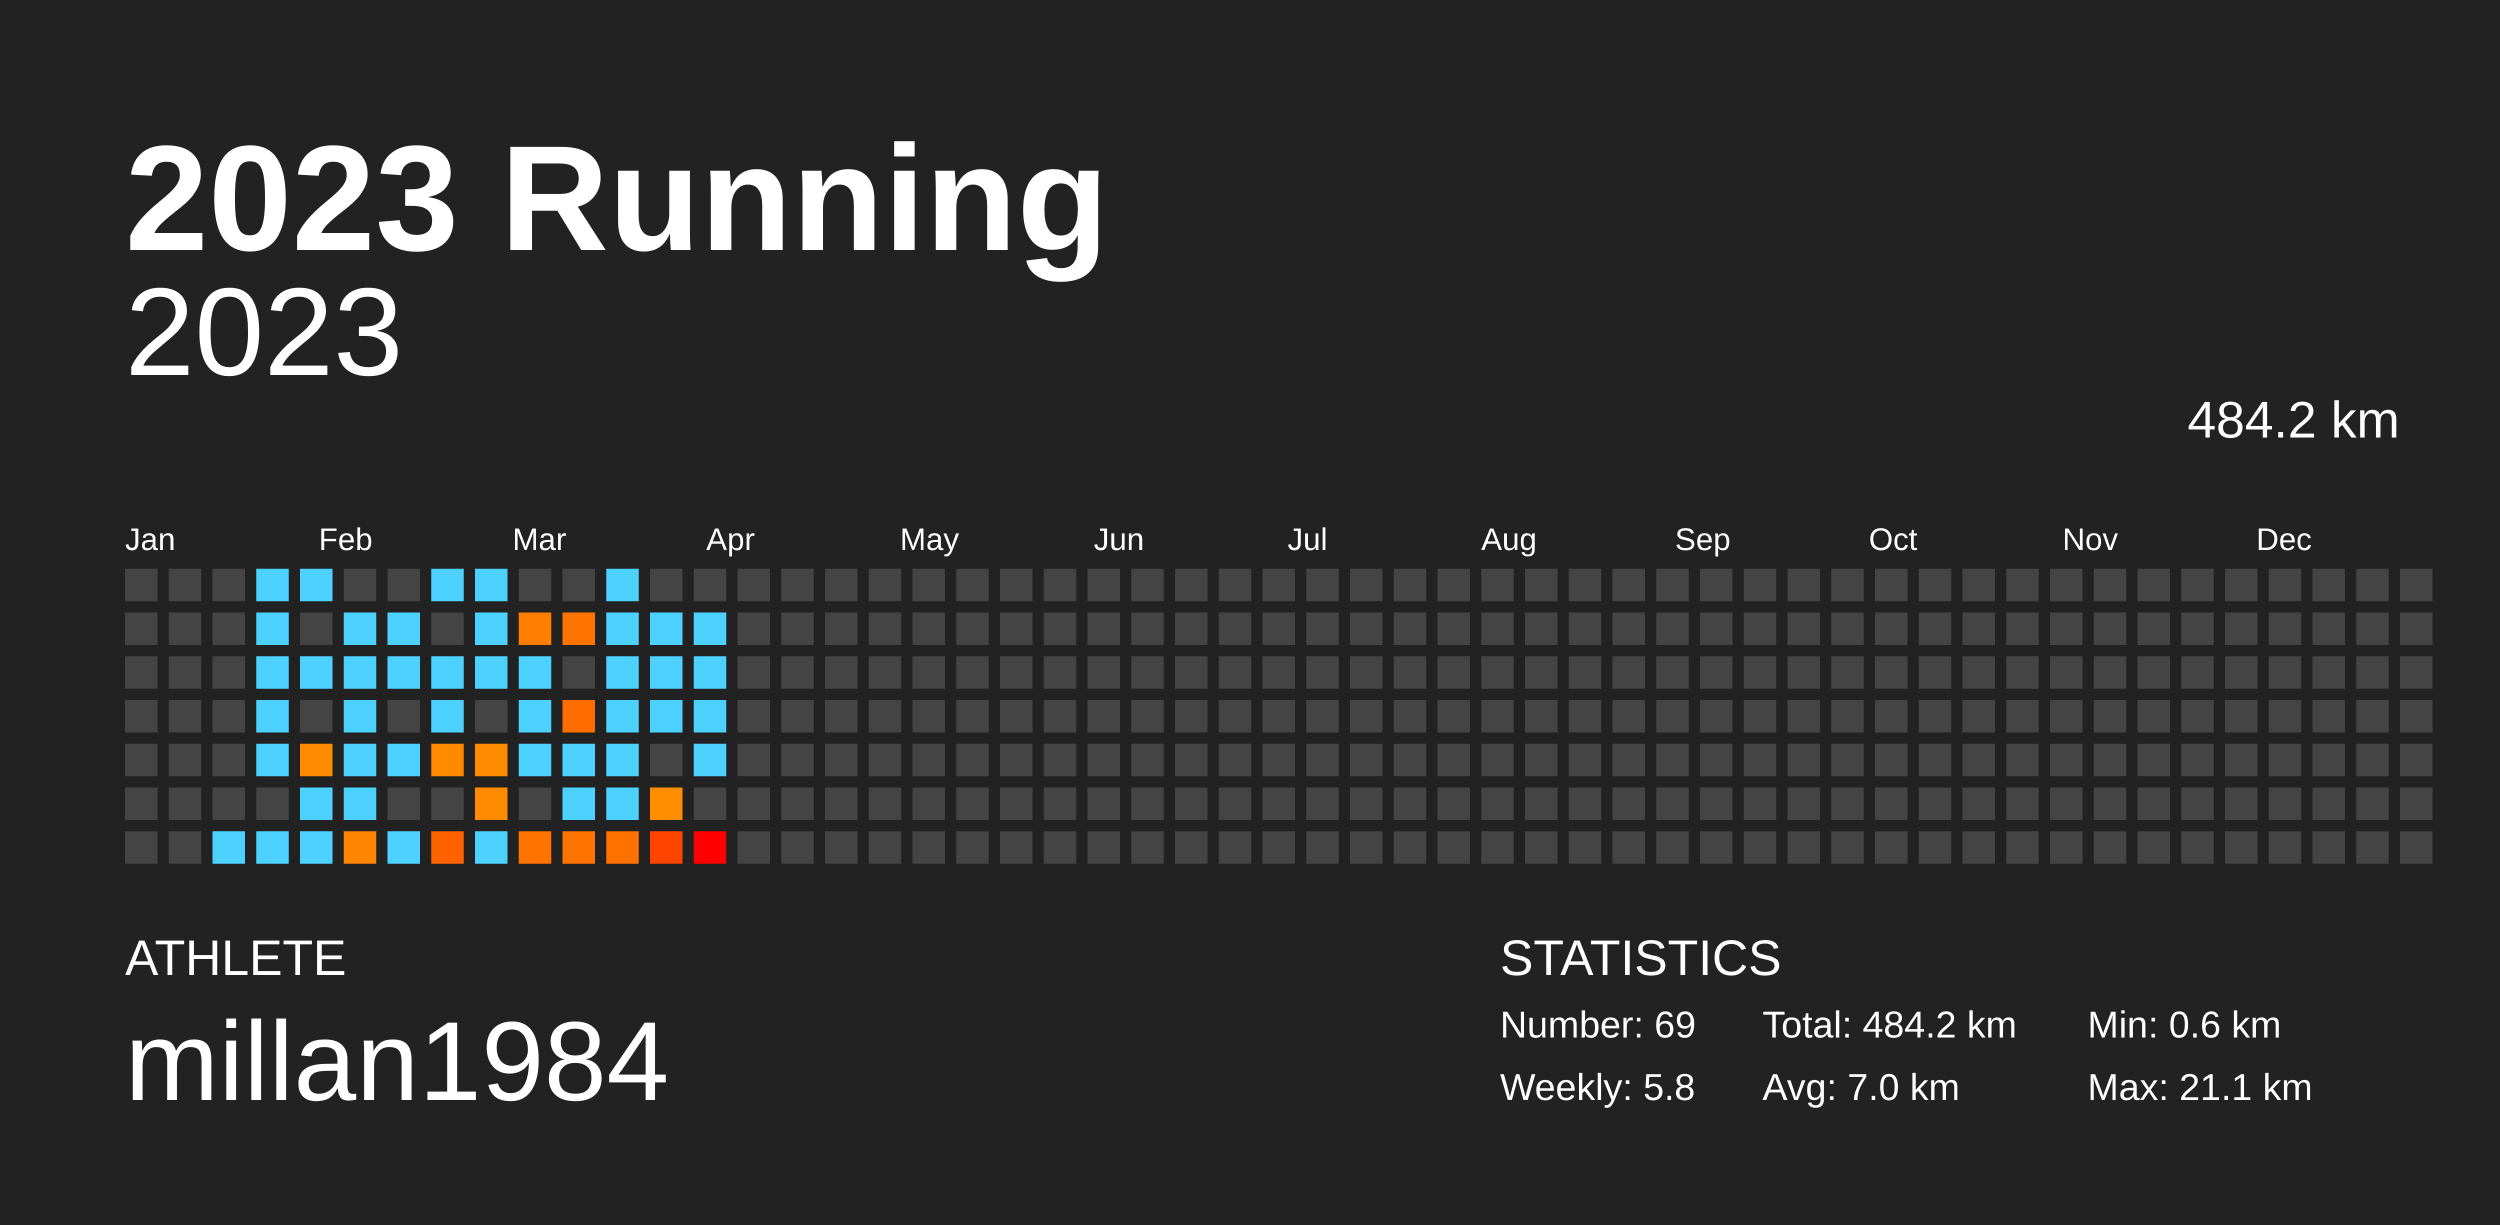
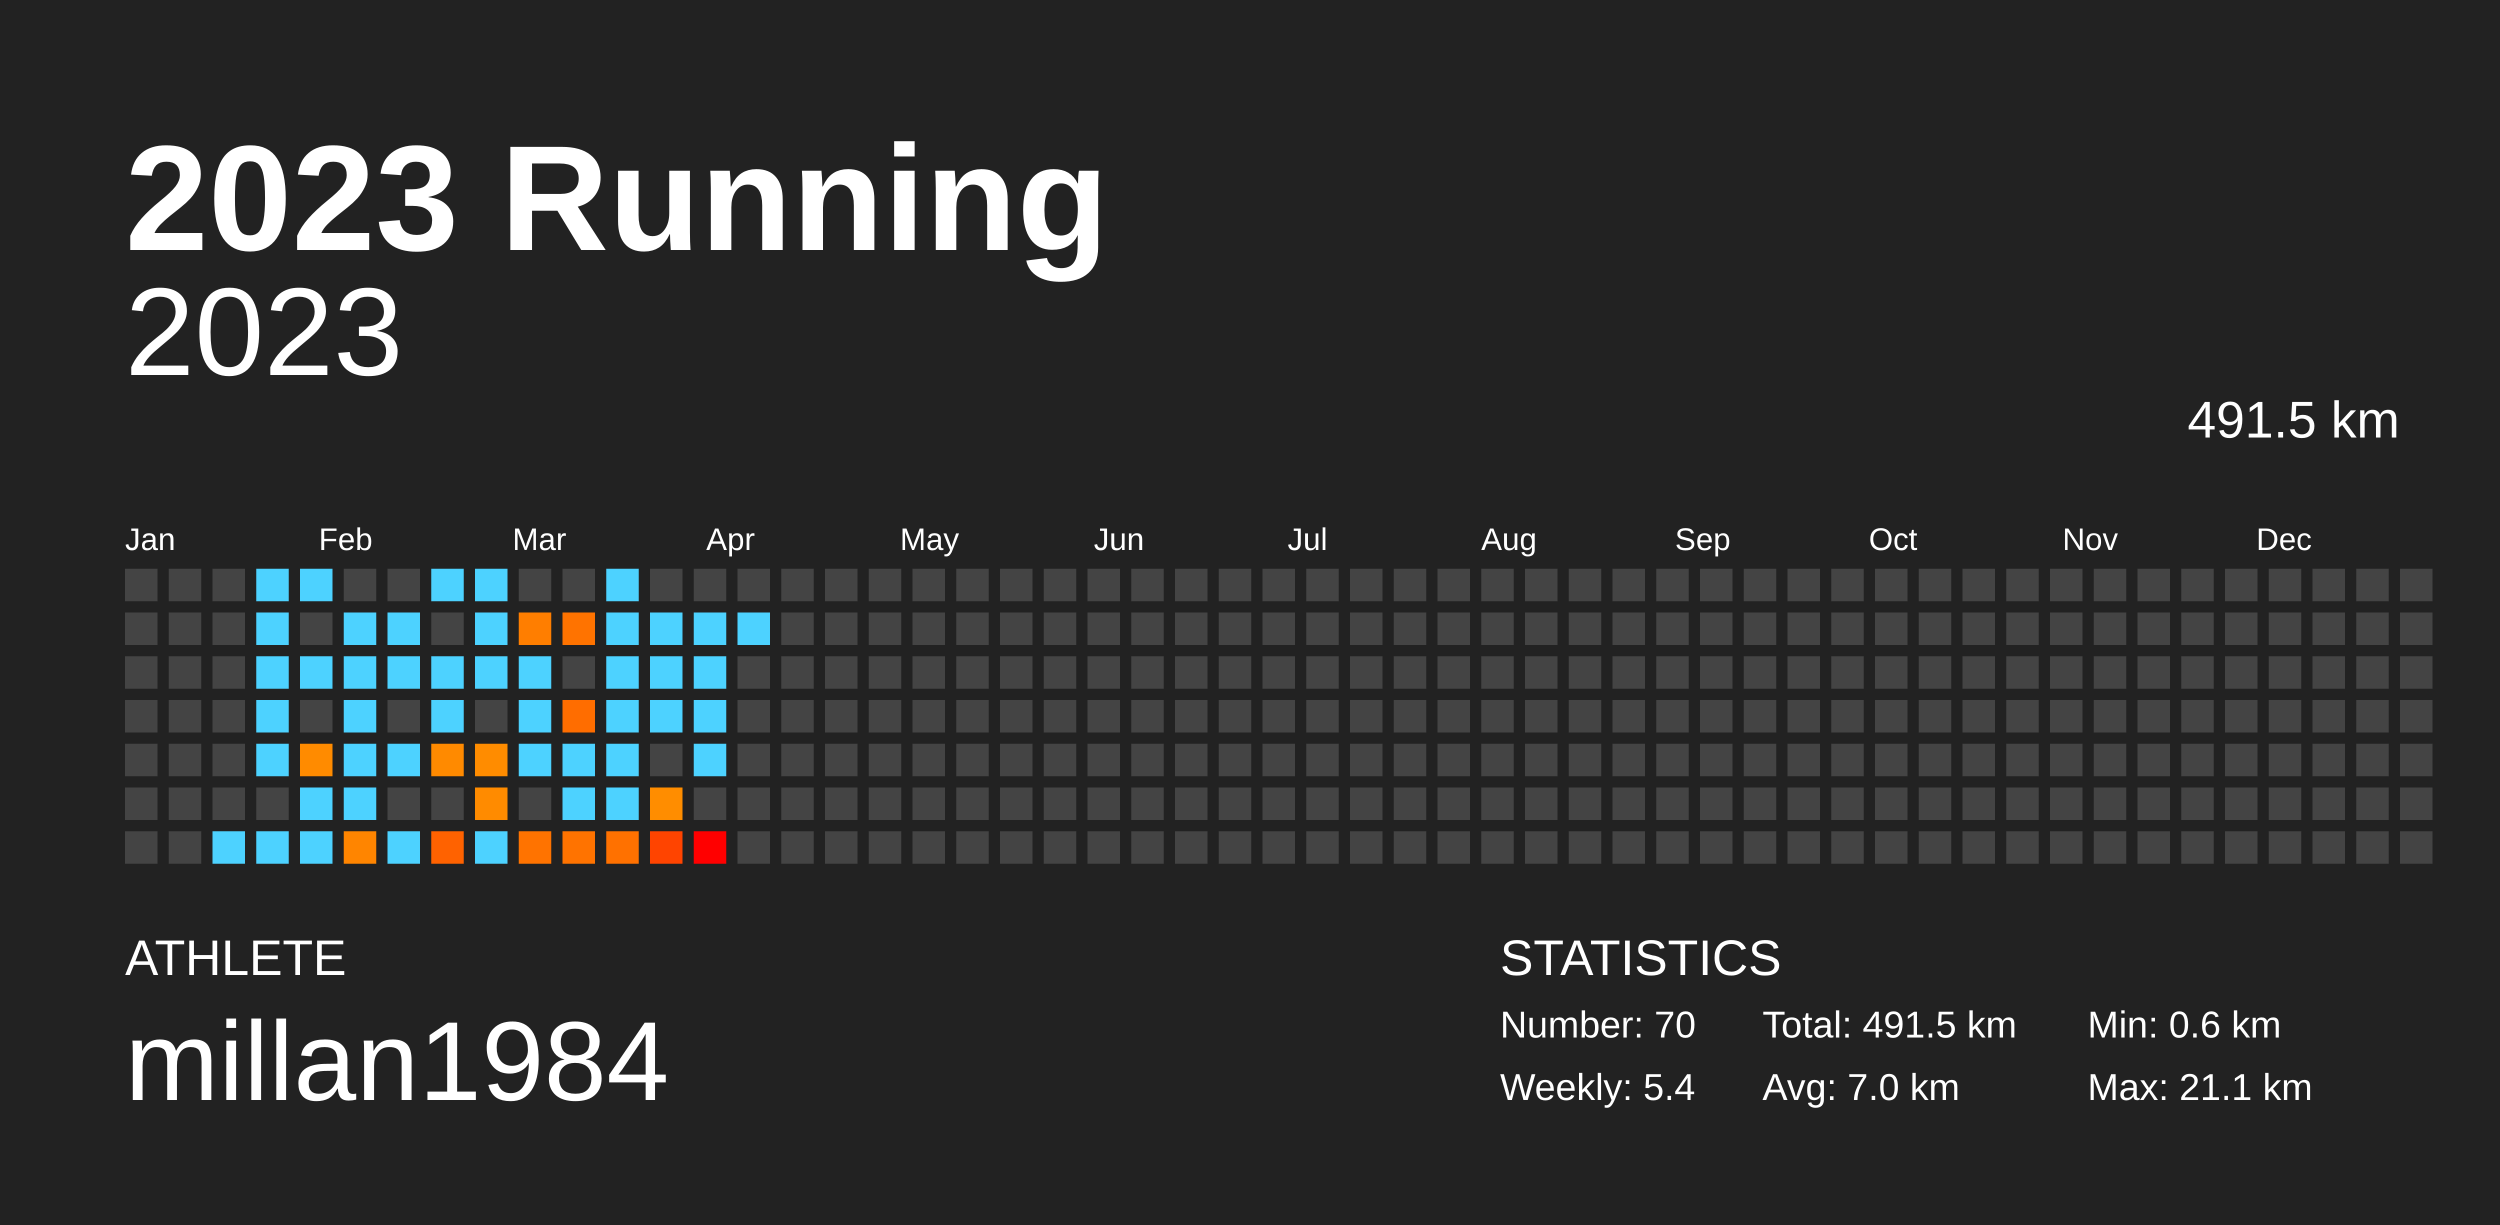
<svg xmlns="http://www.w3.org/2000/svg" baseProfile="full" height="98mm" version="1.1" viewBox="0,0,200,98" width="200mm">
  <defs />
  <rect fill="#222222" height="98" width="200" x="0" y="0" />
  <text fill="#FFFFFF" style="font-size:12px; font-family:Arial; font-weight:bold;" x="10" y="20">2023 Running</text>
  <text fill="#FFFFFF" style="font-size:4px; font-family:Arial" x="10" y="78">ATHLETE</text>
  <text fill="#FFFFFF" style="font-size:9px; font-family:Arial" x="10" y="88">millan1984</text>
  <text fill="#FFFFFF" style="font-size:4px; font-family:Arial" x="120" y="78">STATISTICS</text>
-   <text fill="#FFFFFF" style="font-size:3px; font-family:Arial" x="120" y="83">Number: 69</text>
-   <text fill="#FFFFFF" style="font-size:3px; font-family:Arial" x="120" y="88">Weekly: 5.8</text>
-   <text fill="#FFFFFF" style="font-size:3px; font-family:Arial" x="141" y="83">Total: 484.2 km</text>
+   <text fill="#FFFFFF" style="font-size:3px; font-family:Arial" x="120" y="83">Number: 70</text>
+   <text fill="#FFFFFF" style="font-size:3px; font-family:Arial" x="120" y="88">Weekly: 5.4</text>
+   <text fill="#FFFFFF" style="font-size:3px; font-family:Arial" x="141" y="83">Total: 491.5 km</text>
  <text fill="#FFFFFF" style="font-size:3px; font-family:Arial" x="141" y="88">Avg: 7.0 km</text>
  <text fill="#FFFFFF" style="font-size:3px; font-family:Arial" x="167" y="83">Min: 0.6 km</text>
  <text fill="#FFFFFF" style="font-size:3px; font-family:Arial" x="167" y="88">Max: 21.1 km</text>
  <text alignment-baseline="hanging" fill="#FFFFFF" style="font-size:10.0px; font-family:Arial;" x="10" y="30">2023</text>
-   <text alignment-baseline="hanging" fill="#FFFFFF" style="font-size:4.125px; font-family:Arial;" x="175" y="35">484.2 km</text>
+   <text alignment-baseline="hanging" fill="#FFFFFF" style="font-size:4.125px; font-family:Arial;" x="175" y="35">491.5 km</text>
  <text fill="#FFFFFF" style="font-size:2.5px; font-family:Arial" x="10.0" y="44">Jan</text>
  <text fill="#FFFFFF" style="font-size:2.5px; font-family:Arial" x="25.5" y="44">Feb</text>
  <text fill="#FFFFFF" style="font-size:2.5px; font-family:Arial" x="41.0" y="44">Mar</text>
  <text fill="#FFFFFF" style="font-size:2.5px; font-family:Arial" x="56.5" y="44">Apr</text>
  <text fill="#FFFFFF" style="font-size:2.5px; font-family:Arial" x="72.0" y="44">May</text>
  <text fill="#FFFFFF" style="font-size:2.5px; font-family:Arial" x="87.5" y="44">Jun</text>
  <text fill="#FFFFFF" style="font-size:2.5px; font-family:Arial" x="103.0" y="44">Jul</text>
  <text fill="#FFFFFF" style="font-size:2.5px; font-family:Arial" x="118.5" y="44">Aug</text>
  <text fill="#FFFFFF" style="font-size:2.5px; font-family:Arial" x="134.0" y="44">Sep</text>
  <text fill="#FFFFFF" style="font-size:2.5px; font-family:Arial" x="149.5" y="44">Oct</text>
  <text fill="#FFFFFF" style="font-size:2.5px; font-family:Arial" x="165.0" y="44">Nov</text>
  <text fill="#FFFFFF" style="font-size:2.5px; font-family:Arial" x="180.5" y="44">Dec</text>
  <rect fill="#444444" height="2.6" width="2.6" x="10.0" y="45.5" />
  <rect fill="#444444" height="2.6" width="2.6" x="10.0" y="49.0" />
  <rect fill="#444444" height="2.6" width="2.6" x="10.0" y="52.5" />
  <rect fill="#444444" height="2.6" width="2.6" x="10.0" y="56.0" />
  <rect fill="#444444" height="2.6" width="2.6" x="10.0" y="59.5" />
  <rect fill="#444444" height="2.6" width="2.6" x="10.0" y="63.0" />
  <rect fill="#444444" height="2.6" width="2.6" x="10.0" y="66.5" />
  <rect fill="#444444" height="2.6" width="2.6" x="13.5" y="45.5" />
  <rect fill="#444444" height="2.6" width="2.6" x="13.5" y="49.0" />
  <rect fill="#444444" height="2.6" width="2.6" x="13.5" y="52.5" />
  <rect fill="#444444" height="2.6" width="2.6" x="13.5" y="56.0" />
  <rect fill="#444444" height="2.6" width="2.6" x="13.5" y="59.5" />
  <rect fill="#444444" height="2.6" width="2.6" x="13.5" y="63.0" />
  <rect fill="#444444" height="2.6" width="2.6" x="13.5" y="66.5" />
  <rect fill="#444444" height="2.6" width="2.6" x="17.0" y="45.5" />
  <rect fill="#444444" height="2.6" width="2.6" x="17.0" y="49.0" />
  <rect fill="#444444" height="2.6" width="2.6" x="17.0" y="52.5" />
  <rect fill="#444444" height="2.6" width="2.6" x="17.0" y="56.0" />
  <rect fill="#444444" height="2.6" width="2.6" x="17.0" y="59.5" />
  <rect fill="#444444" height="2.6" width="2.6" x="17.0" y="63.0" />
  <rect fill="#4dd2ff" height="2.6" width="2.6" x="17.0" y="66.5" />
  <rect fill="#4dd2ff" height="2.6" width="2.6" x="20.5" y="45.5" />
  <rect fill="#4dd2ff" height="2.6" width="2.6" x="20.5" y="49.0" />
  <rect fill="#4dd2ff" height="2.6" width="2.6" x="20.5" y="52.5" />
  <rect fill="#4dd2ff" height="2.6" width="2.6" x="20.5" y="56.0" />
  <rect fill="#4dd2ff" height="2.6" width="2.6" x="20.5" y="59.5" />
  <rect fill="#444444" height="2.6" width="2.6" x="20.5" y="63.0" />
  <rect fill="#4dd2ff" height="2.6" width="2.6" x="20.5" y="66.5" />
  <rect fill="#4dd2ff" height="2.6" width="2.6" x="24.0" y="45.5" />
  <rect fill="#444444" height="2.6" width="2.6" x="24.0" y="49.0" />
  <rect fill="#4dd2ff" height="2.6" width="2.6" x="24.0" y="52.5" />
  <rect fill="#444444" height="2.6" width="2.6" x="24.0" y="56.0" />
  <rect fill="#ff8b00" height="2.6" width="2.6" x="24.0" y="59.5" />
  <rect fill="#4dd2ff" height="2.6" width="2.6" x="24.0" y="63.0" />
  <rect fill="#4dd2ff" height="2.6" width="2.6" x="24.0" y="66.5" />
  <rect fill="#444444" height="2.6" width="2.6" x="27.5" y="45.5" />
  <rect fill="#4dd2ff" height="2.6" width="2.6" x="27.5" y="49.0" />
  <rect fill="#4dd2ff" height="2.6" width="2.6" x="27.5" y="52.5" />
  <rect fill="#4dd2ff" height="2.6" width="2.6" x="27.5" y="56.0" />
  <rect fill="#4dd2ff" height="2.6" width="2.6" x="27.5" y="59.5" />
  <rect fill="#4dd2ff" height="2.6" width="2.6" x="27.5" y="63.0" />
  <rect fill="#ff8500" height="2.6" width="2.6" x="27.5" y="66.5" />
  <rect fill="#444444" height="2.6" width="2.6" x="31.0" y="45.5" />
  <rect fill="#4dd2ff" height="2.6" width="2.6" x="31.0" y="49.0" />
  <rect fill="#4dd2ff" height="2.6" width="2.6" x="31.0" y="52.5" />
  <rect fill="#444444" height="2.6" width="2.6" x="31.0" y="56.0" />
  <rect fill="#4dd2ff" height="2.6" width="2.6" x="31.0" y="59.5" />
  <rect fill="#444444" height="2.6" width="2.6" x="31.0" y="63.0" />
  <rect fill="#4dd2ff" height="2.6" width="2.6" x="31.0" y="66.5" />
  <rect fill="#4dd2ff" height="2.6" width="2.6" x="34.5" y="45.5" />
  <rect fill="#444444" height="2.6" width="2.6" x="34.5" y="49.0" />
  <rect fill="#4dd2ff" height="2.6" width="2.6" x="34.5" y="52.5" />
  <rect fill="#4dd2ff" height="2.6" width="2.6" x="34.5" y="56.0" />
  <rect fill="#ff8a00" height="2.6" width="2.6" x="34.5" y="59.5" />
  <rect fill="#444444" height="2.6" width="2.6" x="34.5" y="63.0" />
  <rect fill="#ff6200" height="2.6" width="2.6" x="34.5" y="66.5" />
  <rect fill="#4dd2ff" height="2.6" width="2.6" x="38.0" y="45.5" />
  <rect fill="#4dd2ff" height="2.6" width="2.6" x="38.0" y="49.0" />
  <rect fill="#4dd2ff" height="2.6" width="2.6" x="38.0" y="52.5" />
  <rect fill="#444444" height="2.6" width="2.6" x="38.0" y="56.0" />
  <rect fill="#ff8c00" height="2.6" width="2.6" x="38.0" y="59.5" />
  <rect fill="#ff8b00" height="2.6" width="2.6" x="38.0" y="63.0" />
  <rect fill="#4dd2ff" height="2.6" width="2.6" x="38.0" y="66.5" />
  <rect fill="#444444" height="2.6" width="2.6" x="41.5" y="45.5" />
  <rect fill="#ff7e00" height="2.6" width="2.6" x="41.5" y="49.0" />
  <rect fill="#4dd2ff" height="2.6" width="2.6" x="41.5" y="52.5" />
  <rect fill="#4dd2ff" height="2.6" width="2.6" x="41.5" y="56.0" />
  <rect fill="#4dd2ff" height="2.6" width="2.6" x="41.5" y="59.5" />
  <rect fill="#444444" height="2.6" width="2.6" x="41.5" y="63.0" />
  <rect fill="#ff7300" height="2.6" width="2.6" x="41.5" y="66.5" />
  <rect fill="#444444" height="2.6" width="2.6" x="45.0" y="45.5" />
  <rect fill="#ff7300" height="2.6" width="2.6" x="45.0" y="49.0" />
  <rect fill="#444444" height="2.6" width="2.6" x="45.0" y="52.5" />
  <rect fill="#ff6d00" height="2.6" width="2.6" x="45.0" y="56.0" />
  <rect fill="#4dd2ff" height="2.6" width="2.6" x="45.0" y="59.5" />
  <rect fill="#4dd2ff" height="2.6" width="2.6" x="45.0" y="63.0" />
  <rect fill="#ff7300" height="2.6" width="2.6" x="45.0" y="66.5" />
  <rect fill="#4dd2ff" height="2.6" width="2.6" x="48.5" y="45.5" />
  <rect fill="#4dd2ff" height="2.6" width="2.6" x="48.5" y="49.0" />
  <rect fill="#4dd2ff" height="2.6" width="2.6" x="48.5" y="52.5" />
  <rect fill="#4dd2ff" height="2.6" width="2.6" x="48.5" y="56.0" />
  <rect fill="#4dd2ff" height="2.6" width="2.6" x="48.5" y="59.5" />
  <rect fill="#4dd2ff" height="2.6" width="2.6" x="48.5" y="63.0" />
  <rect fill="#ff7100" height="2.6" width="2.6" x="48.5" y="66.5" />
  <rect fill="#444444" height="2.6" width="2.6" x="52.0" y="45.5" />
  <rect fill="#4dd2ff" height="2.6" width="2.6" x="52.0" y="49.0" />
  <rect fill="#4dd2ff" height="2.6" width="2.6" x="52.0" y="52.5" />
  <rect fill="#4dd2ff" height="2.6" width="2.6" x="52.0" y="56.0" />
  <rect fill="#444444" height="2.6" width="2.6" x="52.0" y="59.5" />
  <rect fill="#ff8d00" height="2.6" width="2.6" x="52.0" y="63.0" />
  <rect fill="#ff4400" height="2.6" width="2.6" x="52.0" y="66.5" />
  <rect fill="#444444" height="2.6" width="2.6" x="55.5" y="45.5" />
  <rect fill="#4dd2ff" height="2.6" width="2.6" x="55.5" y="49.0" />
  <rect fill="#4dd2ff" height="2.6" width="2.6" x="55.5" y="52.5" />
  <rect fill="#4dd2ff" height="2.6" width="2.6" x="55.5" y="56.0" />
  <rect fill="#4dd2ff" height="2.6" width="2.6" x="55.5" y="59.5" />
  <rect fill="#444444" height="2.6" width="2.6" x="55.5" y="63.0" />
  <rect fill="red" height="2.6" width="2.6" x="55.5" y="66.5" />
  <rect fill="#444444" height="2.6" width="2.6" x="59.0" y="45.5" />
-   <rect fill="#444444" height="2.6" width="2.6" x="59.0" y="49.0" />
+   <rect fill="#4dd2ff" height="2.6" width="2.6" x="59.0" y="49.0" />
  <rect fill="#444444" height="2.6" width="2.6" x="59.0" y="52.5" />
  <rect fill="#444444" height="2.6" width="2.6" x="59.0" y="56.0" />
  <rect fill="#444444" height="2.6" width="2.6" x="59.0" y="59.5" />
  <rect fill="#444444" height="2.6" width="2.6" x="59.0" y="63.0" />
  <rect fill="#444444" height="2.6" width="2.6" x="59.0" y="66.5" />
  <rect fill="#444444" height="2.6" width="2.6" x="62.5" y="45.5" />
  <rect fill="#444444" height="2.6" width="2.6" x="62.5" y="49.0" />
  <rect fill="#444444" height="2.6" width="2.6" x="62.5" y="52.5" />
  <rect fill="#444444" height="2.6" width="2.6" x="62.5" y="56.0" />
  <rect fill="#444444" height="2.6" width="2.6" x="62.5" y="59.5" />
  <rect fill="#444444" height="2.6" width="2.6" x="62.5" y="63.0" />
  <rect fill="#444444" height="2.6" width="2.6" x="62.5" y="66.5" />
  <rect fill="#444444" height="2.6" width="2.6" x="66.0" y="45.5" />
  <rect fill="#444444" height="2.6" width="2.6" x="66.0" y="49.0" />
  <rect fill="#444444" height="2.6" width="2.6" x="66.0" y="52.5" />
  <rect fill="#444444" height="2.6" width="2.6" x="66.0" y="56.0" />
  <rect fill="#444444" height="2.6" width="2.6" x="66.0" y="59.5" />
  <rect fill="#444444" height="2.6" width="2.6" x="66.0" y="63.0" />
  <rect fill="#444444" height="2.6" width="2.6" x="66.0" y="66.5" />
  <rect fill="#444444" height="2.6" width="2.6" x="69.5" y="45.5" />
  <rect fill="#444444" height="2.6" width="2.6" x="69.5" y="49.0" />
  <rect fill="#444444" height="2.6" width="2.6" x="69.5" y="52.5" />
  <rect fill="#444444" height="2.6" width="2.6" x="69.5" y="56.0" />
  <rect fill="#444444" height="2.6" width="2.6" x="69.5" y="59.5" />
  <rect fill="#444444" height="2.6" width="2.6" x="69.5" y="63.0" />
  <rect fill="#444444" height="2.6" width="2.6" x="69.5" y="66.5" />
  <rect fill="#444444" height="2.6" width="2.6" x="73.0" y="45.5" />
  <rect fill="#444444" height="2.6" width="2.6" x="73.0" y="49.0" />
  <rect fill="#444444" height="2.6" width="2.6" x="73.0" y="52.5" />
  <rect fill="#444444" height="2.6" width="2.6" x="73.0" y="56.0" />
  <rect fill="#444444" height="2.6" width="2.6" x="73.0" y="59.5" />
  <rect fill="#444444" height="2.6" width="2.6" x="73.0" y="63.0" />
  <rect fill="#444444" height="2.6" width="2.6" x="73.0" y="66.5" />
  <rect fill="#444444" height="2.6" width="2.6" x="76.5" y="45.5" />
  <rect fill="#444444" height="2.6" width="2.6" x="76.5" y="49.0" />
  <rect fill="#444444" height="2.6" width="2.6" x="76.5" y="52.5" />
  <rect fill="#444444" height="2.6" width="2.6" x="76.5" y="56.0" />
  <rect fill="#444444" height="2.6" width="2.6" x="76.5" y="59.5" />
  <rect fill="#444444" height="2.6" width="2.6" x="76.5" y="63.0" />
  <rect fill="#444444" height="2.6" width="2.6" x="76.5" y="66.5" />
  <rect fill="#444444" height="2.6" width="2.6" x="80.0" y="45.5" />
  <rect fill="#444444" height="2.6" width="2.6" x="80.0" y="49.0" />
  <rect fill="#444444" height="2.6" width="2.6" x="80.0" y="52.5" />
  <rect fill="#444444" height="2.6" width="2.6" x="80.0" y="56.0" />
  <rect fill="#444444" height="2.6" width="2.6" x="80.0" y="59.5" />
  <rect fill="#444444" height="2.6" width="2.6" x="80.0" y="63.0" />
  <rect fill="#444444" height="2.6" width="2.6" x="80.0" y="66.5" />
  <rect fill="#444444" height="2.6" width="2.6" x="83.5" y="45.5" />
  <rect fill="#444444" height="2.6" width="2.6" x="83.5" y="49.0" />
  <rect fill="#444444" height="2.6" width="2.6" x="83.5" y="52.5" />
  <rect fill="#444444" height="2.6" width="2.6" x="83.5" y="56.0" />
  <rect fill="#444444" height="2.6" width="2.6" x="83.5" y="59.5" />
  <rect fill="#444444" height="2.6" width="2.6" x="83.5" y="63.0" />
  <rect fill="#444444" height="2.6" width="2.6" x="83.5" y="66.5" />
  <rect fill="#444444" height="2.6" width="2.6" x="87.0" y="45.5" />
  <rect fill="#444444" height="2.6" width="2.6" x="87.0" y="49.0" />
  <rect fill="#444444" height="2.6" width="2.6" x="87.0" y="52.5" />
  <rect fill="#444444" height="2.6" width="2.6" x="87.0" y="56.0" />
  <rect fill="#444444" height="2.6" width="2.6" x="87.0" y="59.5" />
  <rect fill="#444444" height="2.6" width="2.6" x="87.0" y="63.0" />
  <rect fill="#444444" height="2.6" width="2.6" x="87.0" y="66.5" />
  <rect fill="#444444" height="2.6" width="2.6" x="90.5" y="45.5" />
  <rect fill="#444444" height="2.6" width="2.6" x="90.5" y="49.0" />
  <rect fill="#444444" height="2.6" width="2.6" x="90.5" y="52.5" />
  <rect fill="#444444" height="2.6" width="2.6" x="90.5" y="56.0" />
  <rect fill="#444444" height="2.6" width="2.6" x="90.5" y="59.5" />
  <rect fill="#444444" height="2.6" width="2.6" x="90.5" y="63.0" />
  <rect fill="#444444" height="2.6" width="2.6" x="90.5" y="66.5" />
  <rect fill="#444444" height="2.6" width="2.6" x="94.0" y="45.5" />
  <rect fill="#444444" height="2.6" width="2.6" x="94.0" y="49.0" />
  <rect fill="#444444" height="2.6" width="2.6" x="94.0" y="52.5" />
  <rect fill="#444444" height="2.6" width="2.6" x="94.0" y="56.0" />
  <rect fill="#444444" height="2.6" width="2.6" x="94.0" y="59.5" />
  <rect fill="#444444" height="2.6" width="2.6" x="94.0" y="63.0" />
  <rect fill="#444444" height="2.6" width="2.6" x="94.0" y="66.5" />
  <rect fill="#444444" height="2.6" width="2.6" x="97.5" y="45.5" />
  <rect fill="#444444" height="2.6" width="2.6" x="97.5" y="49.0" />
  <rect fill="#444444" height="2.6" width="2.6" x="97.5" y="52.5" />
  <rect fill="#444444" height="2.6" width="2.6" x="97.5" y="56.0" />
  <rect fill="#444444" height="2.6" width="2.6" x="97.5" y="59.5" />
  <rect fill="#444444" height="2.6" width="2.6" x="97.5" y="63.0" />
  <rect fill="#444444" height="2.6" width="2.6" x="97.5" y="66.5" />
  <rect fill="#444444" height="2.6" width="2.6" x="101.0" y="45.5" />
  <rect fill="#444444" height="2.6" width="2.6" x="101.0" y="49.0" />
  <rect fill="#444444" height="2.6" width="2.6" x="101.0" y="52.5" />
  <rect fill="#444444" height="2.6" width="2.6" x="101.0" y="56.0" />
  <rect fill="#444444" height="2.6" width="2.6" x="101.0" y="59.5" />
  <rect fill="#444444" height="2.6" width="2.6" x="101.0" y="63.0" />
  <rect fill="#444444" height="2.6" width="2.6" x="101.0" y="66.5" />
  <rect fill="#444444" height="2.6" width="2.6" x="104.5" y="45.5" />
  <rect fill="#444444" height="2.6" width="2.6" x="104.5" y="49.0" />
  <rect fill="#444444" height="2.6" width="2.6" x="104.5" y="52.5" />
  <rect fill="#444444" height="2.6" width="2.6" x="104.5" y="56.0" />
  <rect fill="#444444" height="2.6" width="2.6" x="104.5" y="59.5" />
  <rect fill="#444444" height="2.6" width="2.6" x="104.5" y="63.0" />
  <rect fill="#444444" height="2.6" width="2.6" x="104.5" y="66.5" />
  <rect fill="#444444" height="2.6" width="2.6" x="108.0" y="45.5" />
  <rect fill="#444444" height="2.6" width="2.6" x="108.0" y="49.0" />
  <rect fill="#444444" height="2.6" width="2.6" x="108.0" y="52.5" />
  <rect fill="#444444" height="2.6" width="2.6" x="108.0" y="56.0" />
  <rect fill="#444444" height="2.6" width="2.6" x="108.0" y="59.5" />
  <rect fill="#444444" height="2.6" width="2.6" x="108.0" y="63.0" />
  <rect fill="#444444" height="2.6" width="2.6" x="108.0" y="66.5" />
  <rect fill="#444444" height="2.6" width="2.6" x="111.5" y="45.5" />
  <rect fill="#444444" height="2.6" width="2.6" x="111.5" y="49.0" />
  <rect fill="#444444" height="2.6" width="2.6" x="111.5" y="52.5" />
  <rect fill="#444444" height="2.6" width="2.6" x="111.5" y="56.0" />
  <rect fill="#444444" height="2.6" width="2.6" x="111.5" y="59.5" />
  <rect fill="#444444" height="2.6" width="2.6" x="111.5" y="63.0" />
  <rect fill="#444444" height="2.6" width="2.6" x="111.5" y="66.5" />
  <rect fill="#444444" height="2.6" width="2.6" x="115.0" y="45.5" />
  <rect fill="#444444" height="2.6" width="2.6" x="115.0" y="49.0" />
  <rect fill="#444444" height="2.6" width="2.6" x="115.0" y="52.5" />
  <rect fill="#444444" height="2.6" width="2.6" x="115.0" y="56.0" />
  <rect fill="#444444" height="2.6" width="2.6" x="115.0" y="59.5" />
  <rect fill="#444444" height="2.6" width="2.6" x="115.0" y="63.0" />
  <rect fill="#444444" height="2.6" width="2.6" x="115.0" y="66.5" />
  <rect fill="#444444" height="2.6" width="2.6" x="118.5" y="45.5" />
  <rect fill="#444444" height="2.6" width="2.6" x="118.5" y="49.0" />
  <rect fill="#444444" height="2.6" width="2.6" x="118.5" y="52.5" />
  <rect fill="#444444" height="2.6" width="2.6" x="118.5" y="56.0" />
  <rect fill="#444444" height="2.6" width="2.6" x="118.5" y="59.5" />
  <rect fill="#444444" height="2.6" width="2.6" x="118.5" y="63.0" />
  <rect fill="#444444" height="2.6" width="2.6" x="118.5" y="66.5" />
  <rect fill="#444444" height="2.6" width="2.6" x="122.0" y="45.5" />
  <rect fill="#444444" height="2.6" width="2.6" x="122.0" y="49.0" />
  <rect fill="#444444" height="2.6" width="2.6" x="122.0" y="52.5" />
  <rect fill="#444444" height="2.6" width="2.6" x="122.0" y="56.0" />
  <rect fill="#444444" height="2.6" width="2.6" x="122.0" y="59.5" />
  <rect fill="#444444" height="2.6" width="2.6" x="122.0" y="63.0" />
  <rect fill="#444444" height="2.6" width="2.6" x="122.0" y="66.5" />
  <rect fill="#444444" height="2.6" width="2.6" x="125.5" y="45.5" />
  <rect fill="#444444" height="2.6" width="2.6" x="125.5" y="49.0" />
  <rect fill="#444444" height="2.6" width="2.6" x="125.5" y="52.5" />
  <rect fill="#444444" height="2.6" width="2.6" x="125.5" y="56.0" />
  <rect fill="#444444" height="2.6" width="2.6" x="125.5" y="59.5" />
  <rect fill="#444444" height="2.6" width="2.6" x="125.5" y="63.0" />
  <rect fill="#444444" height="2.6" width="2.6" x="125.5" y="66.5" />
  <rect fill="#444444" height="2.6" width="2.6" x="129.0" y="45.5" />
  <rect fill="#444444" height="2.6" width="2.6" x="129.0" y="49.0" />
  <rect fill="#444444" height="2.6" width="2.6" x="129.0" y="52.5" />
  <rect fill="#444444" height="2.6" width="2.6" x="129.0" y="56.0" />
  <rect fill="#444444" height="2.6" width="2.6" x="129.0" y="59.5" />
  <rect fill="#444444" height="2.6" width="2.6" x="129.0" y="63.0" />
  <rect fill="#444444" height="2.6" width="2.6" x="129.0" y="66.5" />
  <rect fill="#444444" height="2.6" width="2.6" x="132.5" y="45.5" />
  <rect fill="#444444" height="2.6" width="2.6" x="132.5" y="49.0" />
  <rect fill="#444444" height="2.6" width="2.6" x="132.5" y="52.5" />
  <rect fill="#444444" height="2.6" width="2.6" x="132.5" y="56.0" />
  <rect fill="#444444" height="2.6" width="2.6" x="132.5" y="59.5" />
  <rect fill="#444444" height="2.6" width="2.6" x="132.5" y="63.0" />
  <rect fill="#444444" height="2.6" width="2.6" x="132.5" y="66.5" />
  <rect fill="#444444" height="2.6" width="2.6" x="136.0" y="45.5" />
  <rect fill="#444444" height="2.6" width="2.6" x="136.0" y="49.0" />
  <rect fill="#444444" height="2.6" width="2.6" x="136.0" y="52.5" />
  <rect fill="#444444" height="2.6" width="2.6" x="136.0" y="56.0" />
  <rect fill="#444444" height="2.6" width="2.6" x="136.0" y="59.5" />
  <rect fill="#444444" height="2.6" width="2.6" x="136.0" y="63.0" />
  <rect fill="#444444" height="2.6" width="2.6" x="136.0" y="66.5" />
  <rect fill="#444444" height="2.6" width="2.6" x="139.5" y="45.5" />
  <rect fill="#444444" height="2.6" width="2.6" x="139.5" y="49.0" />
  <rect fill="#444444" height="2.6" width="2.6" x="139.5" y="52.5" />
  <rect fill="#444444" height="2.6" width="2.6" x="139.5" y="56.0" />
  <rect fill="#444444" height="2.6" width="2.6" x="139.5" y="59.5" />
  <rect fill="#444444" height="2.6" width="2.6" x="139.5" y="63.0" />
  <rect fill="#444444" height="2.6" width="2.6" x="139.5" y="66.5" />
  <rect fill="#444444" height="2.6" width="2.6" x="143.0" y="45.5" />
  <rect fill="#444444" height="2.6" width="2.6" x="143.0" y="49.0" />
  <rect fill="#444444" height="2.6" width="2.6" x="143.0" y="52.5" />
  <rect fill="#444444" height="2.6" width="2.6" x="143.0" y="56.0" />
  <rect fill="#444444" height="2.6" width="2.6" x="143.0" y="59.5" />
  <rect fill="#444444" height="2.6" width="2.6" x="143.0" y="63.0" />
  <rect fill="#444444" height="2.6" width="2.6" x="143.0" y="66.5" />
  <rect fill="#444444" height="2.6" width="2.6" x="146.5" y="45.5" />
  <rect fill="#444444" height="2.6" width="2.6" x="146.5" y="49.0" />
  <rect fill="#444444" height="2.6" width="2.6" x="146.5" y="52.5" />
  <rect fill="#444444" height="2.6" width="2.6" x="146.5" y="56.0" />
  <rect fill="#444444" height="2.6" width="2.6" x="146.5" y="59.5" />
  <rect fill="#444444" height="2.6" width="2.6" x="146.5" y="63.0" />
  <rect fill="#444444" height="2.6" width="2.6" x="146.5" y="66.5" />
  <rect fill="#444444" height="2.6" width="2.6" x="150.0" y="45.5" />
  <rect fill="#444444" height="2.6" width="2.6" x="150.0" y="49.0" />
  <rect fill="#444444" height="2.6" width="2.6" x="150.0" y="52.5" />
  <rect fill="#444444" height="2.6" width="2.6" x="150.0" y="56.0" />
  <rect fill="#444444" height="2.6" width="2.6" x="150.0" y="59.5" />
  <rect fill="#444444" height="2.6" width="2.6" x="150.0" y="63.0" />
  <rect fill="#444444" height="2.6" width="2.6" x="150.0" y="66.5" />
  <rect fill="#444444" height="2.6" width="2.6" x="153.5" y="45.5" />
  <rect fill="#444444" height="2.6" width="2.6" x="153.5" y="49.0" />
  <rect fill="#444444" height="2.6" width="2.6" x="153.5" y="52.5" />
  <rect fill="#444444" height="2.6" width="2.6" x="153.5" y="56.0" />
  <rect fill="#444444" height="2.6" width="2.6" x="153.5" y="59.5" />
  <rect fill="#444444" height="2.6" width="2.6" x="153.5" y="63.0" />
  <rect fill="#444444" height="2.6" width="2.6" x="153.5" y="66.5" />
  <rect fill="#444444" height="2.6" width="2.6" x="157.0" y="45.5" />
  <rect fill="#444444" height="2.6" width="2.6" x="157.0" y="49.0" />
  <rect fill="#444444" height="2.6" width="2.6" x="157.0" y="52.5" />
  <rect fill="#444444" height="2.6" width="2.6" x="157.0" y="56.0" />
  <rect fill="#444444" height="2.6" width="2.6" x="157.0" y="59.5" />
  <rect fill="#444444" height="2.6" width="2.6" x="157.0" y="63.0" />
  <rect fill="#444444" height="2.6" width="2.6" x="157.0" y="66.5" />
  <rect fill="#444444" height="2.6" width="2.6" x="160.5" y="45.5" />
  <rect fill="#444444" height="2.6" width="2.6" x="160.5" y="49.0" />
  <rect fill="#444444" height="2.6" width="2.6" x="160.5" y="52.5" />
  <rect fill="#444444" height="2.6" width="2.6" x="160.5" y="56.0" />
  <rect fill="#444444" height="2.6" width="2.6" x="160.5" y="59.5" />
  <rect fill="#444444" height="2.6" width="2.6" x="160.5" y="63.0" />
  <rect fill="#444444" height="2.6" width="2.6" x="160.5" y="66.5" />
  <rect fill="#444444" height="2.6" width="2.6" x="164.0" y="45.5" />
  <rect fill="#444444" height="2.6" width="2.6" x="164.0" y="49.0" />
  <rect fill="#444444" height="2.6" width="2.6" x="164.0" y="52.5" />
  <rect fill="#444444" height="2.6" width="2.6" x="164.0" y="56.0" />
  <rect fill="#444444" height="2.6" width="2.6" x="164.0" y="59.5" />
  <rect fill="#444444" height="2.6" width="2.6" x="164.0" y="63.0" />
  <rect fill="#444444" height="2.6" width="2.6" x="164.0" y="66.5" />
  <rect fill="#444444" height="2.6" width="2.6" x="167.5" y="45.5" />
  <rect fill="#444444" height="2.6" width="2.6" x="167.5" y="49.0" />
  <rect fill="#444444" height="2.6" width="2.6" x="167.5" y="52.5" />
  <rect fill="#444444" height="2.6" width="2.6" x="167.5" y="56.0" />
  <rect fill="#444444" height="2.6" width="2.6" x="167.5" y="59.5" />
  <rect fill="#444444" height="2.6" width="2.6" x="167.5" y="63.0" />
  <rect fill="#444444" height="2.6" width="2.6" x="167.5" y="66.5" />
  <rect fill="#444444" height="2.6" width="2.6" x="171.0" y="45.5" />
  <rect fill="#444444" height="2.6" width="2.6" x="171.0" y="49.0" />
  <rect fill="#444444" height="2.6" width="2.6" x="171.0" y="52.5" />
  <rect fill="#444444" height="2.6" width="2.6" x="171.0" y="56.0" />
  <rect fill="#444444" height="2.6" width="2.6" x="171.0" y="59.5" />
  <rect fill="#444444" height="2.6" width="2.6" x="171.0" y="63.0" />
  <rect fill="#444444" height="2.6" width="2.6" x="171.0" y="66.5" />
  <rect fill="#444444" height="2.6" width="2.6" x="174.5" y="45.5" />
  <rect fill="#444444" height="2.6" width="2.6" x="174.5" y="49.0" />
  <rect fill="#444444" height="2.6" width="2.6" x="174.5" y="52.5" />
  <rect fill="#444444" height="2.6" width="2.6" x="174.5" y="56.0" />
  <rect fill="#444444" height="2.6" width="2.6" x="174.5" y="59.5" />
  <rect fill="#444444" height="2.6" width="2.6" x="174.5" y="63.0" />
  <rect fill="#444444" height="2.6" width="2.6" x="174.5" y="66.5" />
  <rect fill="#444444" height="2.6" width="2.6" x="178.0" y="45.5" />
  <rect fill="#444444" height="2.6" width="2.6" x="178.0" y="49.0" />
  <rect fill="#444444" height="2.6" width="2.6" x="178.0" y="52.5" />
  <rect fill="#444444" height="2.6" width="2.6" x="178.0" y="56.0" />
  <rect fill="#444444" height="2.6" width="2.6" x="178.0" y="59.5" />
  <rect fill="#444444" height="2.6" width="2.6" x="178.0" y="63.0" />
  <rect fill="#444444" height="2.6" width="2.6" x="178.0" y="66.5" />
  <rect fill="#444444" height="2.6" width="2.6" x="181.5" y="45.5" />
  <rect fill="#444444" height="2.6" width="2.6" x="181.5" y="49.0" />
  <rect fill="#444444" height="2.6" width="2.6" x="181.5" y="52.5" />
  <rect fill="#444444" height="2.6" width="2.6" x="181.5" y="56.0" />
  <rect fill="#444444" height="2.6" width="2.6" x="181.5" y="59.5" />
  <rect fill="#444444" height="2.6" width="2.6" x="181.5" y="63.0" />
  <rect fill="#444444" height="2.6" width="2.6" x="181.5" y="66.5" />
  <rect fill="#444444" height="2.6" width="2.6" x="185.0" y="45.5" />
  <rect fill="#444444" height="2.6" width="2.6" x="185.0" y="49.0" />
  <rect fill="#444444" height="2.6" width="2.6" x="185.0" y="52.5" />
  <rect fill="#444444" height="2.6" width="2.6" x="185.0" y="56.0" />
  <rect fill="#444444" height="2.6" width="2.6" x="185.0" y="59.5" />
  <rect fill="#444444" height="2.6" width="2.6" x="185.0" y="63.0" />
  <rect fill="#444444" height="2.6" width="2.6" x="185.0" y="66.5" />
  <rect fill="#444444" height="2.6" width="2.6" x="188.5" y="45.5" />
  <rect fill="#444444" height="2.6" width="2.6" x="188.5" y="49.0" />
  <rect fill="#444444" height="2.6" width="2.6" x="188.5" y="52.5" />
  <rect fill="#444444" height="2.6" width="2.6" x="188.5" y="56.0" />
  <rect fill="#444444" height="2.6" width="2.6" x="188.5" y="59.5" />
  <rect fill="#444444" height="2.6" width="2.6" x="188.5" y="63.0" />
  <rect fill="#444444" height="2.6" width="2.6" x="188.5" y="66.5" />
  <rect fill="#444444" height="2.6" width="2.6" x="192.0" y="45.5" />
  <rect fill="#444444" height="2.6" width="2.6" x="192.0" y="49.0" />
  <rect fill="#444444" height="2.6" width="2.6" x="192.0" y="52.5" />
  <rect fill="#444444" height="2.6" width="2.6" x="192.0" y="56.0" />
  <rect fill="#444444" height="2.6" width="2.6" x="192.0" y="59.5" />
  <rect fill="#444444" height="2.6" width="2.6" x="192.0" y="63.0" />
  <rect fill="#444444" height="2.6" width="2.6" x="192.0" y="66.5" />
</svg>
